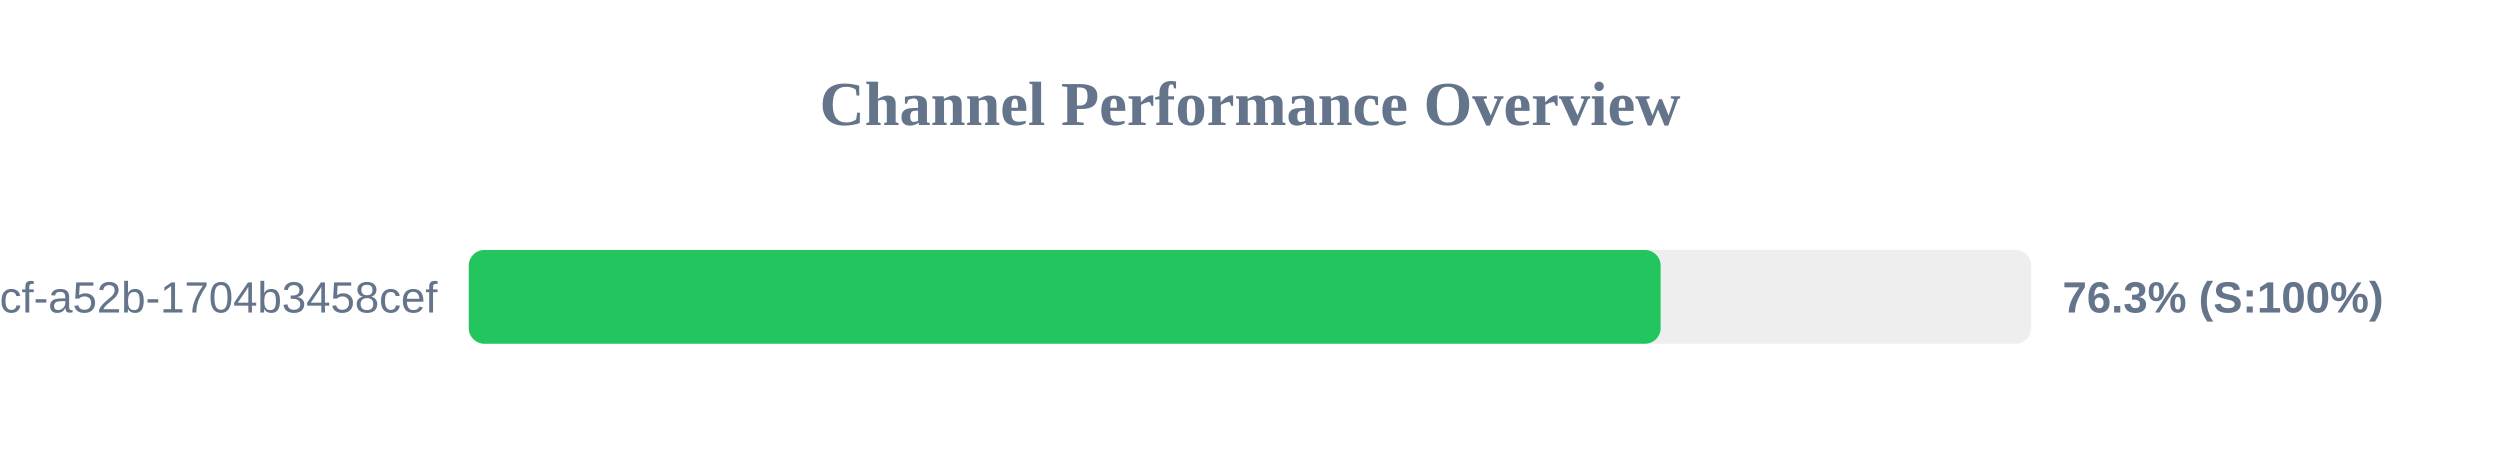
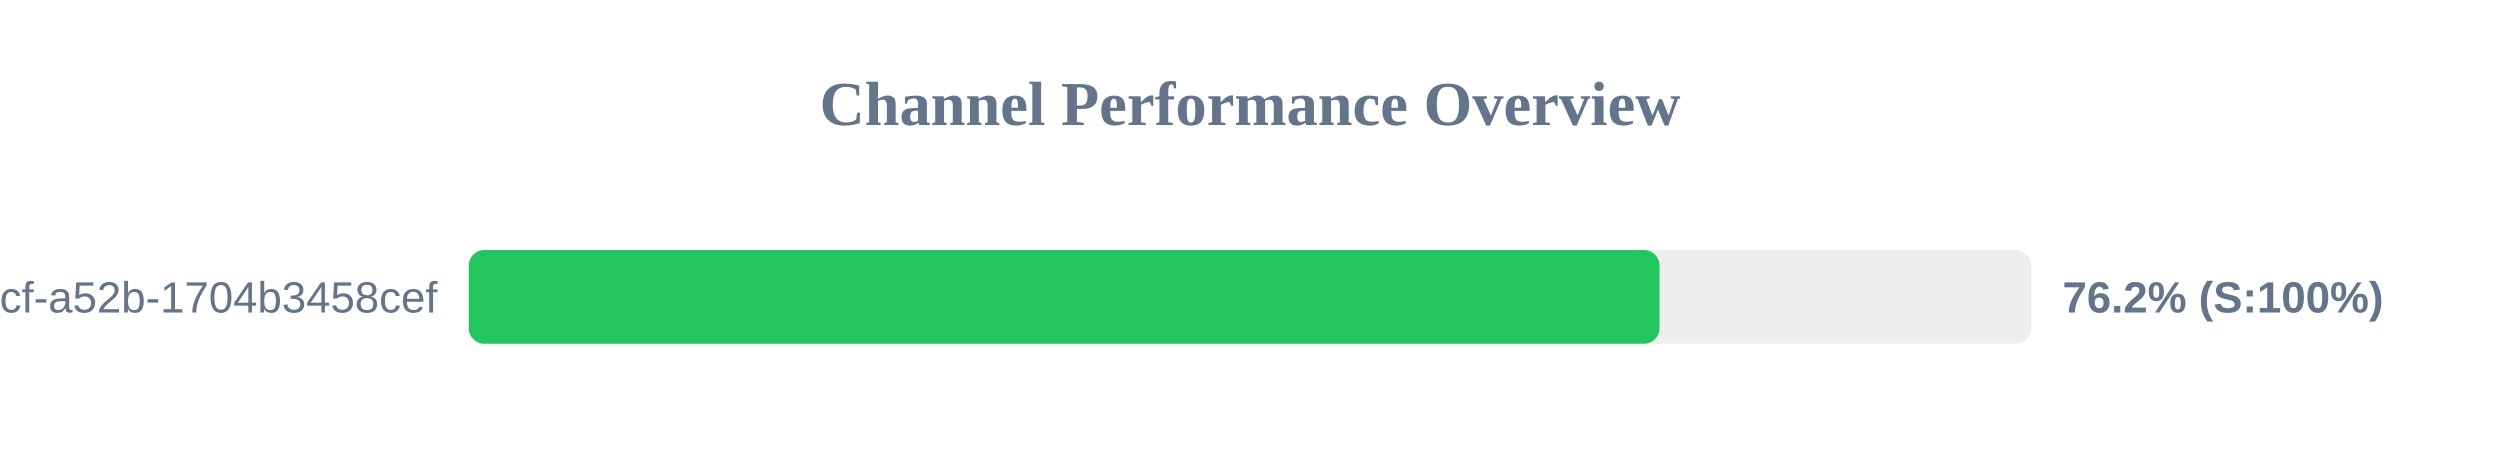
<svg xmlns="http://www.w3.org/2000/svg" width="800" height="150" version="1.1">
  <style>
        .row { font: 14px Arial; fill: #64748b; }
        .score { font: bold 14px Arial; fill: #64748b; }
    </style>
  <text x="400" y="40" text-anchor="middle" font-size="20px" font-weight="bold" fill="#64748b">Channel Performance Overview</text>
  <rect x="150" y="80" width="500" height="30" fill="#eee" rx="5" />
-   <rect x="150" y="80" width="381.4" height="30" fill="#22c55e" rx="5" />
+   <rect x="150" y="80" width="381.05" height="30" fill="#22c55e" rx="5" />
  <text x="140" y="100" text-anchor="end" class="row">?uuid=0cb527d9-6117-4bcf-a52b-1704b3458cef</text>
-   <text x="660" y="100" text-anchor="start" class="score">76.3% (S:100%)</text>
+   <text x="660" y="100" text-anchor="start" class="score">76.2% (S:100%)</text>
</svg>
